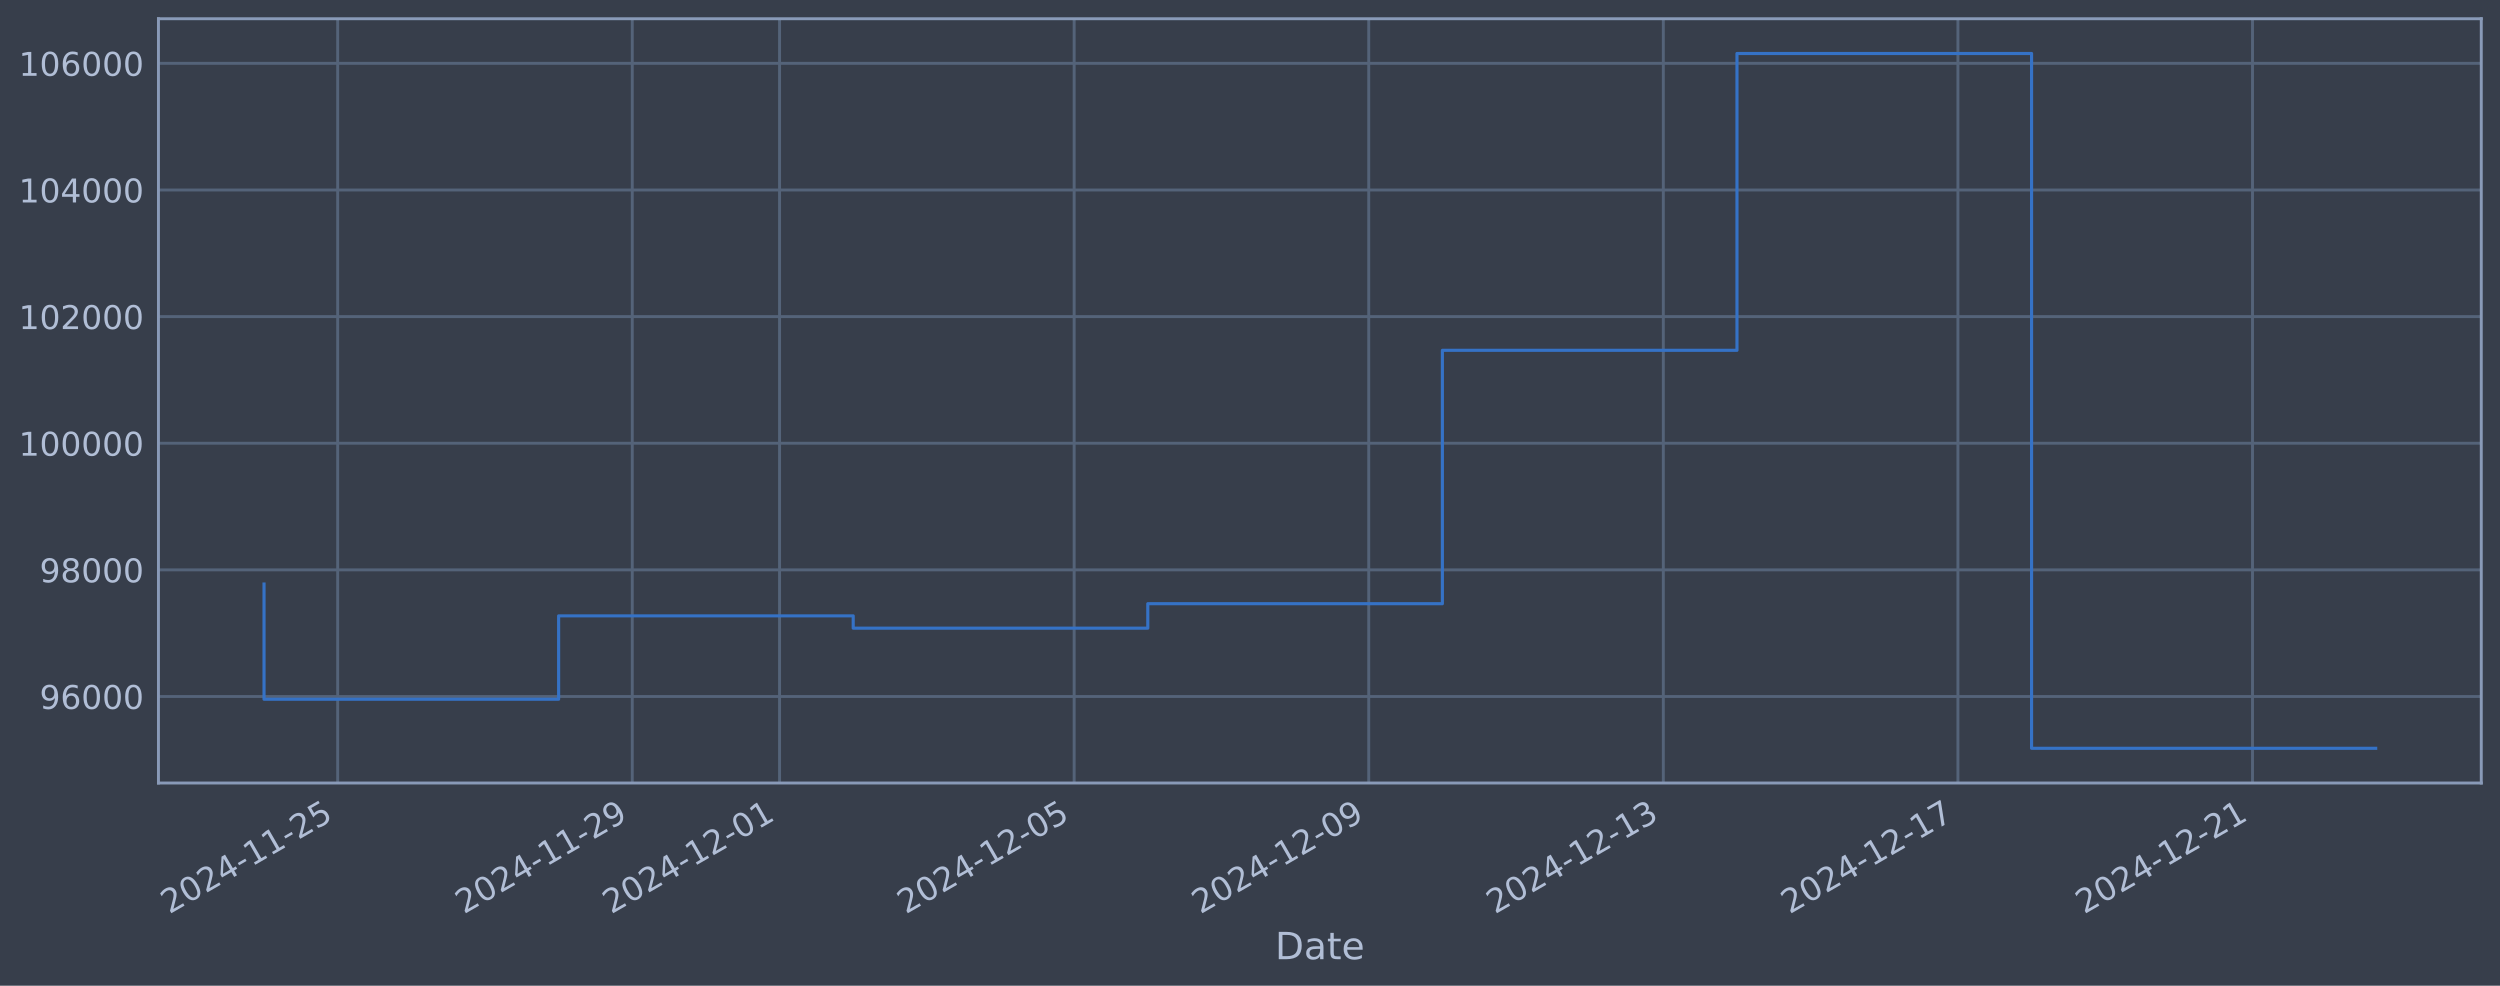
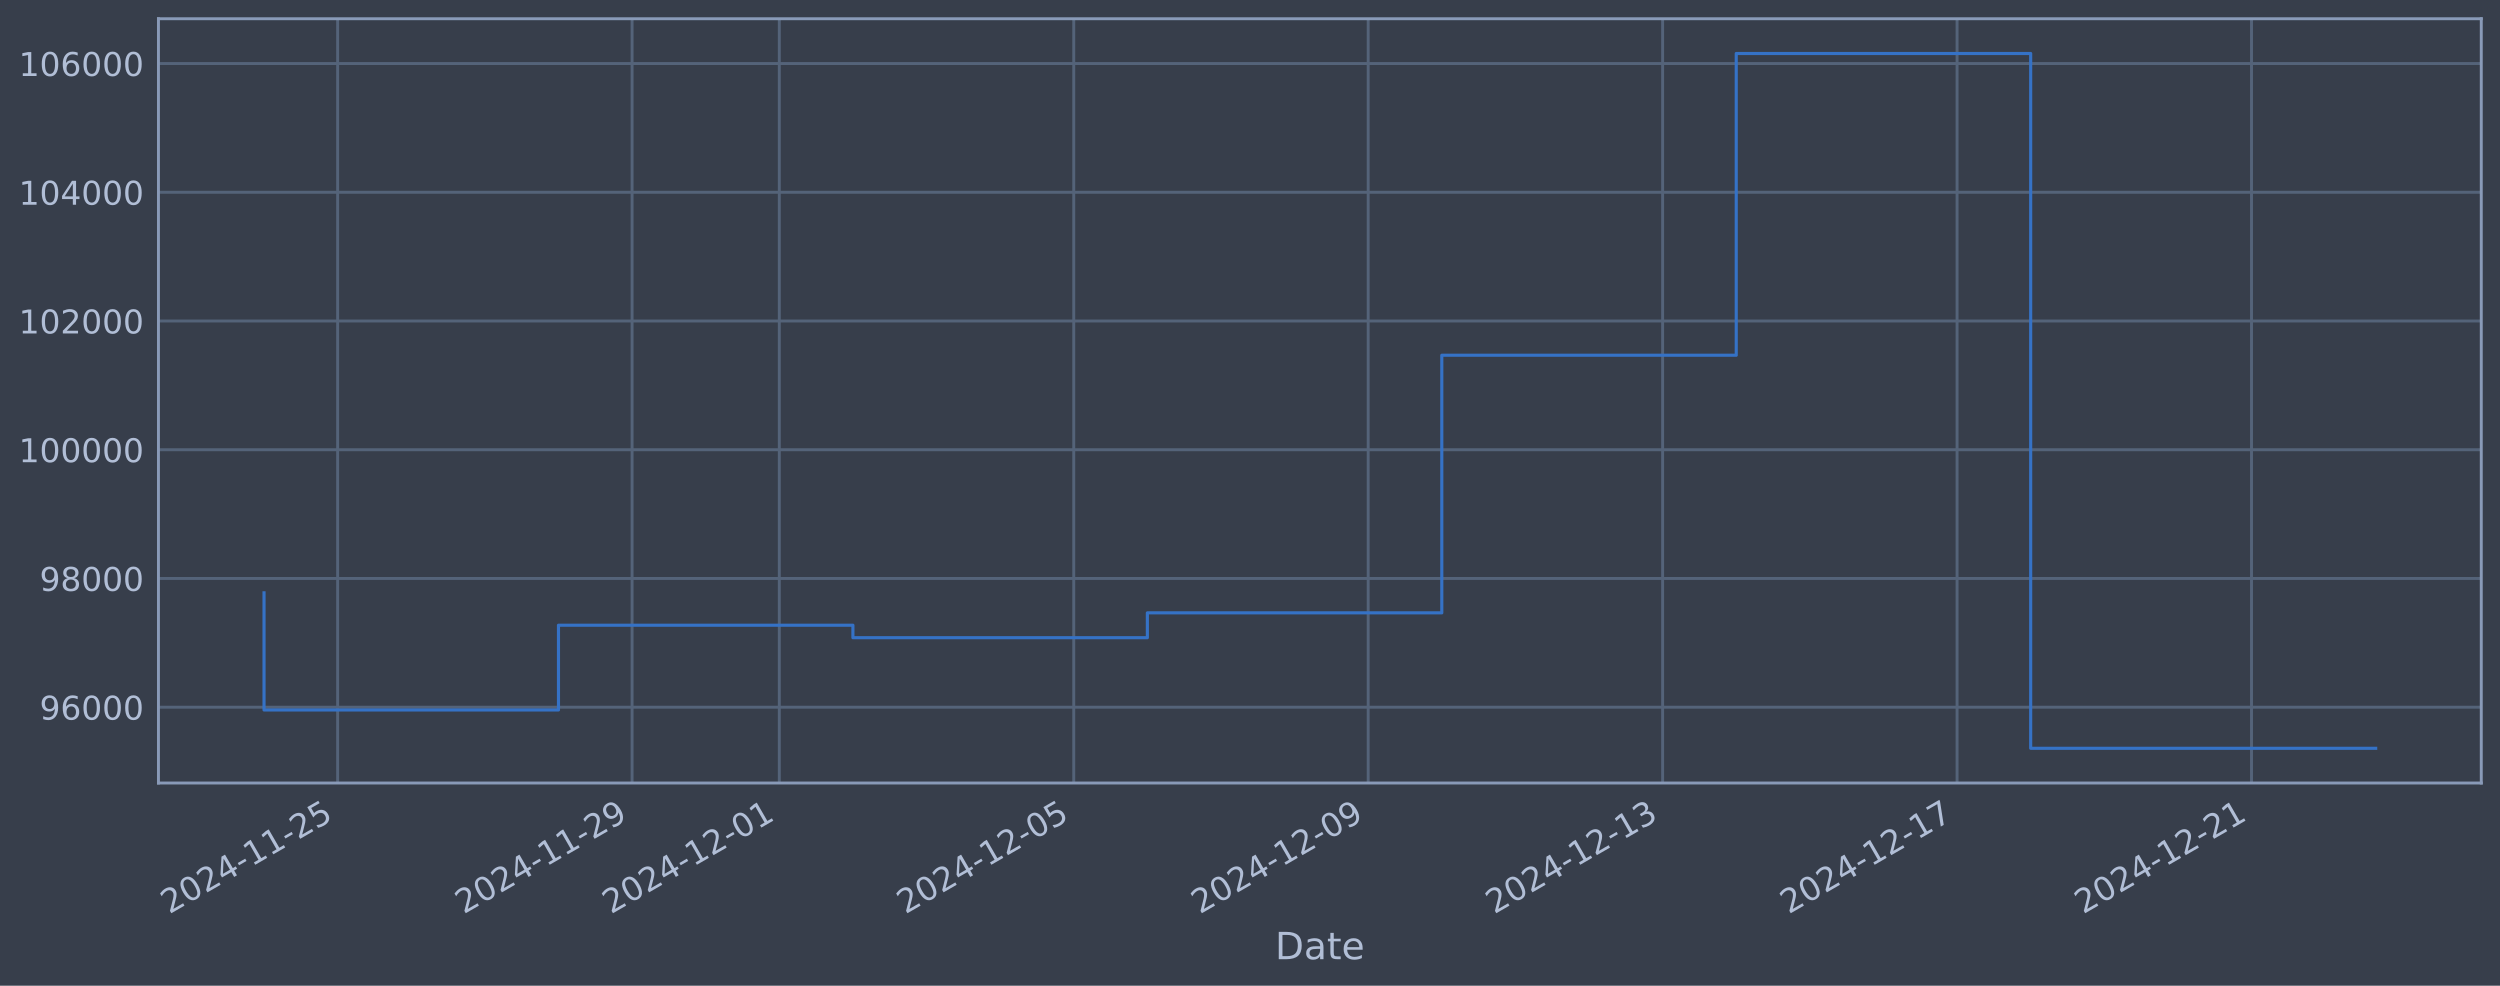
<svg xmlns="http://www.w3.org/2000/svg" xmlns:xlink="http://www.w3.org/1999/xlink" width="960.9pt" height="378.87pt" viewBox="0 0 960.9 378.87" version="1.1">
  <defs>
    <style type="text/css">*{stroke-linejoin: round; stroke-linecap: butt}</style>
  </defs>
  <g id="figure_1">
    <g id="patch_1">
      <path d="M 0 378.87  L 960.9 378.87  L 960.9 0  L 0 0  z " style="fill: #373e4b" />
    </g>
    <g id="axes_1">
      <g id="patch_2">
        <path d="M 60.901 300.96  L 953.701 300.96  L 953.701 7.2  L 60.901 7.2  z " style="fill: #373e4b" />
      </g>
      <g id="matplotlib.axis_1">
        <g id="xtick_1">
          <g id="line2d_1">
-             <path d="M 129.789 300.96  L 129.789 7.2  " clip-path="url(#pa193be6a9f)" style="fill: none; stroke: #546379; stroke-width: 1.12; stroke-linecap: square" />
+             <path d="M 129.775 300.96  L 129.775 7.2  " clip-path="url(#p5d1d6b0364)" style="fill: none; stroke: #546379; stroke-width: 1.12; stroke-linecap: square" />
          </g>
          <g id="line2d_2" />
          <g id="text_1">
-             <g style="fill: #b1bed6" transform="translate(65.06387 351.4642) rotate(-30) scale(0.126 -0.126)">
+             <g style="fill: #b1bed6" transform="translate(65.04967 351.4642) rotate(-30) scale(0.126 -0.126)">
              <defs>
                <path id="DejaVuSans-32" d="M 1228 531  L 3431 531  L 3431 0  L 469 0  L 469 531  Q 828 903 1448 1529  Q 2069 2156 2228 2338  Q 2531 2678 2651 2914  Q 2772 3150 2772 3378  Q 2772 3750 2511 3984  Q 2250 4219 1831 4219  Q 1534 4219 1204 4116  Q 875 4013 500 3803  L 500 4441  Q 881 4594 1212 4672  Q 1544 4750 1819 4750  Q 2544 4750 2975 4387  Q 3406 4025 3406 3419  Q 3406 3131 3298 2873  Q 3191 2616 2906 2266  Q 2828 2175 2409 1742  Q 1991 1309 1228 531  z " transform="scale(0.015625)" />
                <path id="DejaVuSans-30" d="M 2034 4250  Q 1547 4250 1301 3770  Q 1056 3291 1056 2328  Q 1056 1369 1301 889  Q 1547 409 2034 409  Q 2525 409 2770 889  Q 3016 1369 3016 2328  Q 3016 3291 2770 3770  Q 2525 4250 2034 4250  z M 2034 4750  Q 2819 4750 3233 4129  Q 3647 3509 3647 2328  Q 3647 1150 3233 529  Q 2819 -91 2034 -91  Q 1250 -91 836 529  Q 422 1150 422 2328  Q 422 3509 836 4129  Q 1250 4750 2034 4750  z " transform="scale(0.015625)" />
                <path id="DejaVuSans-34" d="M 2419 4116  L 825 1625  L 2419 1625  L 2419 4116  z M 2253 4666  L 3047 4666  L 3047 1625  L 3713 1625  L 3713 1100  L 3047 1100  L 3047 0  L 2419 0  L 2419 1100  L 313 1100  L 313 1709  L 2253 4666  z " transform="scale(0.015625)" />
                <path id="DejaVuSans-2d" d="M 313 2009  L 1997 2009  L 1997 1497  L 313 1497  L 313 2009  z " transform="scale(0.015625)" />
                <path id="DejaVuSans-31" d="M 794 531  L 1825 531  L 1825 4091  L 703 3866  L 703 4441  L 1819 4666  L 2450 4666  L 2450 531  L 3481 531  L 3481 0  L 794 0  L 794 531  z " transform="scale(0.015625)" />
                <path id="DejaVuSans-35" d="M 691 4666  L 3169 4666  L 3169 4134  L 1269 4134  L 1269 2991  Q 1406 3038 1543 3061  Q 1681 3084 1819 3084  Q 2600 3084 3056 2656  Q 3513 2228 3513 1497  Q 3513 744 3044 326  Q 2575 -91 1722 -91  Q 1428 -91 1123 -41  Q 819 9 494 109  L 494 744  Q 775 591 1075 516  Q 1375 441 1709 441  Q 2250 441 2565 725  Q 2881 1009 2881 1497  Q 2881 1984 2565 2268  Q 2250 2553 1709 2553  Q 1456 2553 1204 2497  Q 953 2441 691 2322  L 691 4666  z " transform="scale(0.015625)" />
              </defs>
              <use xlink:href="#DejaVuSans-32" />
              <use xlink:href="#DejaVuSans-30" transform="translate(63.62305 0)" />
              <use xlink:href="#DejaVuSans-32" transform="translate(127.2461 0)" />
              <use xlink:href="#DejaVuSans-34" transform="translate(190.8691 0)" />
              <use xlink:href="#DejaVuSans-2d" transform="translate(254.4922 0)" />
              <use xlink:href="#DejaVuSans-31" transform="translate(290.5762 0)" />
              <use xlink:href="#DejaVuSans-31" transform="translate(354.1992 0)" />
              <use xlink:href="#DejaVuSans-2d" transform="translate(417.8223 0)" />
              <use xlink:href="#DejaVuSans-32" transform="translate(453.9062 0)" />
              <use xlink:href="#DejaVuSans-35" transform="translate(517.5293 0)" />
            </g>
          </g>
        </g>
        <g id="xtick_2">
          <g id="line2d_3">
-             <path d="M 243.018 300.96  L 243.018 7.2  " clip-path="url(#pa193be6a9f)" style="fill: none; stroke: #546379; stroke-width: 1.12; stroke-linecap: square" />
+             <path d="M 242.947 300.96  L 242.947 7.2  " clip-path="url(#p5d1d6b0364)" style="fill: none; stroke: #546379; stroke-width: 1.12; stroke-linecap: square" />
          </g>
          <g id="line2d_4" />
          <g id="text_2">
-             <g style="fill: #b1bed6" transform="translate(178.2921 351.4642) rotate(-30) scale(0.126 -0.126)">
+             <g style="fill: #b1bed6" transform="translate(178.2211 351.4642) rotate(-30) scale(0.126 -0.126)">
              <defs>
                <path id="DejaVuSans-39" d="M 703 97  L 703 672  Q 941 559 1184 500  Q 1428 441 1663 441  Q 2288 441 2617 861  Q 2947 1281 2994 2138  Q 2813 1869 2534 1725  Q 2256 1581 1919 1581  Q 1219 1581 811 2004  Q 403 2428 403 3163  Q 403 3881 828 4315  Q 1253 4750 1959 4750  Q 2769 4750 3195 4129  Q 3622 3509 3622 2328  Q 3622 1225 3098 567  Q 2575 -91 1691 -91  Q 1453 -91 1209 -44  Q 966 3 703 97  z M 1959 2075  Q 2384 2075 2632 2365  Q 2881 2656 2881 3163  Q 2881 3666 2632 3958  Q 2384 4250 1959 4250  Q 1534 4250 1286 3958  Q 1038 3666 1038 3163  Q 1038 2656 1286 2365  Q 1534 2075 1959 2075  z " transform="scale(0.015625)" />
              </defs>
              <use xlink:href="#DejaVuSans-32" />
              <use xlink:href="#DejaVuSans-30" transform="translate(63.62305 0)" />
              <use xlink:href="#DejaVuSans-32" transform="translate(127.2461 0)" />
              <use xlink:href="#DejaVuSans-34" transform="translate(190.8691 0)" />
              <use xlink:href="#DejaVuSans-2d" transform="translate(254.4922 0)" />
              <use xlink:href="#DejaVuSans-31" transform="translate(290.5762 0)" />
              <use xlink:href="#DejaVuSans-31" transform="translate(354.1992 0)" />
              <use xlink:href="#DejaVuSans-2d" transform="translate(417.8223 0)" />
              <use xlink:href="#DejaVuSans-32" transform="translate(453.9062 0)" />
              <use xlink:href="#DejaVuSans-39" transform="translate(517.5293 0)" />
            </g>
          </g>
        </g>
        <g id="xtick_3">
          <g id="line2d_5">
-             <path d="M 299.632 300.96  L 299.632 7.2  " clip-path="url(#pa193be6a9f)" style="fill: none; stroke: #546379; stroke-width: 1.12; stroke-linecap: square" />
+             <path d="M 299.532 300.96  L 299.532 7.2  " clip-path="url(#p5d1d6b0364)" style="fill: none; stroke: #546379; stroke-width: 1.12; stroke-linecap: square" />
          </g>
          <g id="line2d_6" />
          <g id="text_3">
-             <g style="fill: #b1bed6" transform="translate(234.9062 351.4642) rotate(-30) scale(0.126 -0.126)">
+             <g style="fill: #b1bed6" transform="translate(234.8068 351.4642) rotate(-30) scale(0.126 -0.126)">
              <use xlink:href="#DejaVuSans-32" />
              <use xlink:href="#DejaVuSans-30" transform="translate(63.62305 0)" />
              <use xlink:href="#DejaVuSans-32" transform="translate(127.2461 0)" />
              <use xlink:href="#DejaVuSans-34" transform="translate(190.8691 0)" />
              <use xlink:href="#DejaVuSans-2d" transform="translate(254.4922 0)" />
              <use xlink:href="#DejaVuSans-31" transform="translate(290.5762 0)" />
              <use xlink:href="#DejaVuSans-32" transform="translate(354.1992 0)" />
              <use xlink:href="#DejaVuSans-2d" transform="translate(417.8223 0)" />
              <use xlink:href="#DejaVuSans-30" transform="translate(453.9062 0)" />
              <use xlink:href="#DejaVuSans-31" transform="translate(517.5293 0)" />
            </g>
          </g>
        </g>
        <g id="xtick_4">
          <g id="line2d_7">
-             <path d="M 412.86 300.96  L 412.86 7.2  " clip-path="url(#pa193be6a9f)" style="fill: none; stroke: #546379; stroke-width: 1.12; stroke-linecap: square" />
+             <path d="M 412.704 300.96  L 412.704 7.2  " clip-path="url(#p5d1d6b0364)" style="fill: none; stroke: #546379; stroke-width: 1.12; stroke-linecap: square" />
          </g>
          <g id="line2d_8" />
          <g id="text_4">
-             <g style="fill: #b1bed6" transform="translate(348.1344 351.4642) rotate(-30) scale(0.126 -0.126)">
+             <g style="fill: #b1bed6" transform="translate(347.9783 351.4642) rotate(-30) scale(0.126 -0.126)">
              <use xlink:href="#DejaVuSans-32" />
              <use xlink:href="#DejaVuSans-30" transform="translate(63.62305 0)" />
              <use xlink:href="#DejaVuSans-32" transform="translate(127.2461 0)" />
              <use xlink:href="#DejaVuSans-34" transform="translate(190.8691 0)" />
              <use xlink:href="#DejaVuSans-2d" transform="translate(254.4922 0)" />
              <use xlink:href="#DejaVuSans-31" transform="translate(290.5762 0)" />
              <use xlink:href="#DejaVuSans-32" transform="translate(354.1992 0)" />
              <use xlink:href="#DejaVuSans-2d" transform="translate(417.8223 0)" />
              <use xlink:href="#DejaVuSans-30" transform="translate(453.9062 0)" />
              <use xlink:href="#DejaVuSans-35" transform="translate(517.5293 0)" />
            </g>
          </g>
        </g>
        <g id="xtick_5">
          <g id="line2d_9">
-             <path d="M 526.088 300.96  L 526.088 7.2  " clip-path="url(#pa193be6a9f)" style="fill: none; stroke: #546379; stroke-width: 1.12; stroke-linecap: square" />
+             <path d="M 525.875 300.96  L 525.875 7.2  " clip-path="url(#p5d1d6b0364)" style="fill: none; stroke: #546379; stroke-width: 1.12; stroke-linecap: square" />
          </g>
          <g id="line2d_10" />
          <g id="text_5">
-             <g style="fill: #b1bed6" transform="translate(461.3627 351.4642) rotate(-30) scale(0.126 -0.126)">
+             <g style="fill: #b1bed6" transform="translate(461.1497 351.4642) rotate(-30) scale(0.126 -0.126)">
              <use xlink:href="#DejaVuSans-32" />
              <use xlink:href="#DejaVuSans-30" transform="translate(63.62305 0)" />
              <use xlink:href="#DejaVuSans-32" transform="translate(127.2461 0)" />
              <use xlink:href="#DejaVuSans-34" transform="translate(190.8691 0)" />
              <use xlink:href="#DejaVuSans-2d" transform="translate(254.4922 0)" />
              <use xlink:href="#DejaVuSans-31" transform="translate(290.5762 0)" />
              <use xlink:href="#DejaVuSans-32" transform="translate(354.1992 0)" />
              <use xlink:href="#DejaVuSans-2d" transform="translate(417.8223 0)" />
              <use xlink:href="#DejaVuSans-30" transform="translate(453.9062 0)" />
              <use xlink:href="#DejaVuSans-39" transform="translate(517.5293 0)" />
            </g>
          </g>
        </g>
        <g id="xtick_6">
          <g id="line2d_11">
-             <path d="M 639.316 300.96  L 639.316 7.2  " clip-path="url(#pa193be6a9f)" style="fill: none; stroke: #546379; stroke-width: 1.12; stroke-linecap: square" />
+             <path d="M 639.047 300.96  L 639.047 7.2  " clip-path="url(#p5d1d6b0364)" style="fill: none; stroke: #546379; stroke-width: 1.12; stroke-linecap: square" />
          </g>
          <g id="line2d_12" />
          <g id="text_6">
-             <g style="fill: #b1bed6" transform="translate(574.5909 351.4642) rotate(-30) scale(0.126 -0.126)">
+             <g style="fill: #b1bed6" transform="translate(574.3212 351.4642) rotate(-30) scale(0.126 -0.126)">
              <defs>
                <path id="DejaVuSans-33" d="M 2597 2516  Q 3050 2419 3304 2112  Q 3559 1806 3559 1356  Q 3559 666 3084 287  Q 2609 -91 1734 -91  Q 1441 -91 1130 -33  Q 819 25 488 141  L 488 750  Q 750 597 1062 519  Q 1375 441 1716 441  Q 2309 441 2620 675  Q 2931 909 2931 1356  Q 2931 1769 2642 2001  Q 2353 2234 1838 2234  L 1294 2234  L 1294 2753  L 1863 2753  Q 2328 2753 2575 2939  Q 2822 3125 2822 3475  Q 2822 3834 2567 4026  Q 2313 4219 1838 4219  Q 1578 4219 1281 4162  Q 984 4106 628 3988  L 628 4550  Q 988 4650 1302 4700  Q 1616 4750 1894 4750  Q 2613 4750 3031 4423  Q 3450 4097 3450 3541  Q 3450 3153 3228 2886  Q 3006 2619 2597 2516  z " transform="scale(0.015625)" />
              </defs>
              <use xlink:href="#DejaVuSans-32" />
              <use xlink:href="#DejaVuSans-30" transform="translate(63.62305 0)" />
              <use xlink:href="#DejaVuSans-32" transform="translate(127.2461 0)" />
              <use xlink:href="#DejaVuSans-34" transform="translate(190.8691 0)" />
              <use xlink:href="#DejaVuSans-2d" transform="translate(254.4922 0)" />
              <use xlink:href="#DejaVuSans-31" transform="translate(290.5762 0)" />
              <use xlink:href="#DejaVuSans-32" transform="translate(354.1992 0)" />
              <use xlink:href="#DejaVuSans-2d" transform="translate(417.8223 0)" />
              <use xlink:href="#DejaVuSans-31" transform="translate(453.9062 0)" />
              <use xlink:href="#DejaVuSans-33" transform="translate(517.5293 0)" />
            </g>
          </g>
        </g>
        <g id="xtick_7">
          <g id="line2d_13">
-             <path d="M 752.545 300.96  L 752.545 7.2  " clip-path="url(#pa193be6a9f)" style="fill: none; stroke: #546379; stroke-width: 1.12; stroke-linecap: square" />
+             <path d="M 752.218 300.96  L 752.218 7.2  " clip-path="url(#p5d1d6b0364)" style="fill: none; stroke: #546379; stroke-width: 1.12; stroke-linecap: square" />
          </g>
          <g id="line2d_14" />
          <g id="text_7">
-             <g style="fill: #b1bed6" transform="translate(687.8191 351.4642) rotate(-30) scale(0.126 -0.126)">
+             <g style="fill: #b1bed6" transform="translate(687.4926 351.4642) rotate(-30) scale(0.126 -0.126)">
              <defs>
                <path id="DejaVuSans-37" d="M 525 4666  L 3525 4666  L 3525 4397  L 1831 0  L 1172 0  L 2766 4134  L 525 4134  L 525 4666  z " transform="scale(0.015625)" />
              </defs>
              <use xlink:href="#DejaVuSans-32" />
              <use xlink:href="#DejaVuSans-30" transform="translate(63.62305 0)" />
              <use xlink:href="#DejaVuSans-32" transform="translate(127.2461 0)" />
              <use xlink:href="#DejaVuSans-34" transform="translate(190.8691 0)" />
              <use xlink:href="#DejaVuSans-2d" transform="translate(254.4922 0)" />
              <use xlink:href="#DejaVuSans-31" transform="translate(290.5762 0)" />
              <use xlink:href="#DejaVuSans-32" transform="translate(354.1992 0)" />
              <use xlink:href="#DejaVuSans-2d" transform="translate(417.8223 0)" />
              <use xlink:href="#DejaVuSans-31" transform="translate(453.9062 0)" />
              <use xlink:href="#DejaVuSans-37" transform="translate(517.5293 0)" />
            </g>
          </g>
        </g>
        <g id="xtick_8">
          <g id="line2d_15">
-             <path d="M 865.773 300.96  L 865.773 7.2  " clip-path="url(#pa193be6a9f)" style="fill: none; stroke: #546379; stroke-width: 1.12; stroke-linecap: square" />
+             <path d="M 865.39 300.96  L 865.39 7.2  " clip-path="url(#p5d1d6b0364)" style="fill: none; stroke: #546379; stroke-width: 1.12; stroke-linecap: square" />
          </g>
          <g id="line2d_16" />
          <g id="text_8">
-             <g style="fill: #b1bed6" transform="translate(801.0473 351.4642) rotate(-30) scale(0.126 -0.126)">
+             <g style="fill: #b1bed6" transform="translate(800.664 351.4642) rotate(-30) scale(0.126 -0.126)">
              <use xlink:href="#DejaVuSans-32" />
              <use xlink:href="#DejaVuSans-30" transform="translate(63.62305 0)" />
              <use xlink:href="#DejaVuSans-32" transform="translate(127.2461 0)" />
              <use xlink:href="#DejaVuSans-34" transform="translate(190.8691 0)" />
              <use xlink:href="#DejaVuSans-2d" transform="translate(254.4922 0)" />
              <use xlink:href="#DejaVuSans-31" transform="translate(290.5762 0)" />
              <use xlink:href="#DejaVuSans-32" transform="translate(354.1992 0)" />
              <use xlink:href="#DejaVuSans-2d" transform="translate(417.8223 0)" />
              <use xlink:href="#DejaVuSans-32" transform="translate(453.9062 0)" />
              <use xlink:href="#DejaVuSans-31" transform="translate(517.5293 0)" />
            </g>
          </g>
        </g>
        <g id="text_9">
          <g style="fill: #b1bed6" transform="translate(490.0914 368.6753) scale(0.144 -0.144)">
            <defs>
              <path id="DejaVuSans-44" d="M 1259 4147  L 1259 519  L 2022 519  Q 2988 519 3436 956  Q 3884 1394 3884 2338  Q 3884 3275 3436 3711  Q 2988 4147 2022 4147  L 1259 4147  z M 628 4666  L 1925 4666  Q 3281 4666 3915 4102  Q 4550 3538 4550 2338  Q 4550 1131 3912 565  Q 3275 0 1925 0  L 628 0  L 628 4666  z " transform="scale(0.015625)" />
              <path id="DejaVuSans-61" d="M 2194 1759  Q 1497 1759 1228 1600  Q 959 1441 959 1056  Q 959 750 1161 570  Q 1363 391 1709 391  Q 2188 391 2477 730  Q 2766 1069 2766 1631  L 2766 1759  L 2194 1759  z M 3341 1997  L 3341 0  L 2766 0  L 2766 531  Q 2569 213 2275 61  Q 1981 -91 1556 -91  Q 1019 -91 701 211  Q 384 513 384 1019  Q 384 1609 779 1909  Q 1175 2209 1959 2209  L 2766 2209  L 2766 2266  Q 2766 2663 2505 2880  Q 2244 3097 1772 3097  Q 1472 3097 1187 3025  Q 903 2953 641 2809  L 641 3341  Q 956 3463 1253 3523  Q 1550 3584 1831 3584  Q 2591 3584 2966 3190  Q 3341 2797 3341 1997  z " transform="scale(0.015625)" />
              <path id="DejaVuSans-74" d="M 1172 4494  L 1172 3500  L 2356 3500  L 2356 3053  L 1172 3053  L 1172 1153  Q 1172 725 1289 603  Q 1406 481 1766 481  L 2356 481  L 2356 0  L 1766 0  Q 1100 0 847 248  Q 594 497 594 1153  L 594 3053  L 172 3053  L 172 3500  L 594 3500  L 594 4494  L 1172 4494  z " transform="scale(0.015625)" />
              <path id="DejaVuSans-65" d="M 3597 1894  L 3597 1613  L 953 1613  Q 991 1019 1311 708  Q 1631 397 2203 397  Q 2534 397 2845 478  Q 3156 559 3463 722  L 3463 178  Q 3153 47 2828 -22  Q 2503 -91 2169 -91  Q 1331 -91 842 396  Q 353 884 353 1716  Q 353 2575 817 3079  Q 1281 3584 2069 3584  Q 2775 3584 3186 3129  Q 3597 2675 3597 1894  z M 3022 2063  Q 3016 2534 2758 2815  Q 2500 3097 2075 3097  Q 1594 3097 1305 2825  Q 1016 2553 972 2059  L 3022 2063  z " transform="scale(0.015625)" />
            </defs>
            <use xlink:href="#DejaVuSans-44" />
            <use xlink:href="#DejaVuSans-61" transform="translate(77.00195 0)" />
            <use xlink:href="#DejaVuSans-74" transform="translate(138.2812 0)" />
            <use xlink:href="#DejaVuSans-65" transform="translate(177.4902 0)" />
          </g>
        </g>
      </g>
      <g id="matplotlib.axis_2">
        <g id="ytick_1">
          <g id="line2d_17">
-             <path d="M 60.901 267.708  L 953.701 267.708  " clip-path="url(#pa193be6a9f)" style="fill: none; stroke: #546379; stroke-width: 1.12; stroke-linecap: square" />
+             <path d="M 60.901 271.816  L 953.701 271.816  " clip-path="url(#p5d1d6b0364)" style="fill: none; stroke: #546379; stroke-width: 1.12; stroke-linecap: square" />
          </g>
          <g id="line2d_18" />
          <g id="text_10">
-             <g style="fill: #b1bed6" transform="translate(15.21675 272.4951) scale(0.126 -0.126)">
+             <g style="fill: #b1bed6" transform="translate(15.21675 276.6032) scale(0.126 -0.126)">
              <defs>
                <path id="DejaVuSans-36" d="M 2113 2584  Q 1688 2584 1439 2293  Q 1191 2003 1191 1497  Q 1191 994 1439 701  Q 1688 409 2113 409  Q 2538 409 2786 701  Q 3034 994 3034 1497  Q 3034 2003 2786 2293  Q 2538 2584 2113 2584  z M 3366 4563  L 3366 3988  Q 3128 4100 2886 4159  Q 2644 4219 2406 4219  Q 1781 4219 1451 3797  Q 1122 3375 1075 2522  Q 1259 2794 1537 2939  Q 1816 3084 2150 3084  Q 2853 3084 3261 2657  Q 3669 2231 3669 1497  Q 3669 778 3244 343  Q 2819 -91 2113 -91  Q 1303 -91 875 529  Q 447 1150 447 2328  Q 447 3434 972 4092  Q 1497 4750 2381 4750  Q 2619 4750 2861 4703  Q 3103 4656 3366 4563  z " transform="scale(0.015625)" />
              </defs>
              <use xlink:href="#DejaVuSans-39" />
              <use xlink:href="#DejaVuSans-36" transform="translate(63.62305 0)" />
              <use xlink:href="#DejaVuSans-30" transform="translate(127.2461 0)" />
              <use xlink:href="#DejaVuSans-30" transform="translate(190.8691 0)" />
              <use xlink:href="#DejaVuSans-30" transform="translate(254.4922 0)" />
            </g>
          </g>
        </g>
        <g id="ytick_2">
          <g id="line2d_19">
-             <path d="M 60.901 219.036  L 953.701 219.036  " clip-path="url(#pa193be6a9f)" style="fill: none; stroke: #546379; stroke-width: 1.12; stroke-linecap: square" />
+             <path d="M 60.901 222.335  L 953.701 222.335  " clip-path="url(#p5d1d6b0364)" style="fill: none; stroke: #546379; stroke-width: 1.12; stroke-linecap: square" />
          </g>
          <g id="line2d_20" />
          <g id="text_11">
-             <g style="fill: #b1bed6" transform="translate(15.21675 223.8233) scale(0.126 -0.126)">
+             <g style="fill: #b1bed6" transform="translate(15.21675 227.1225) scale(0.126 -0.126)">
              <defs>
                <path id="DejaVuSans-38" d="M 2034 2216  Q 1584 2216 1326 1975  Q 1069 1734 1069 1313  Q 1069 891 1326 650  Q 1584 409 2034 409  Q 2484 409 2743 651  Q 3003 894 3003 1313  Q 3003 1734 2745 1975  Q 2488 2216 2034 2216  z M 1403 2484  Q 997 2584 770 2862  Q 544 3141 544 3541  Q 544 4100 942 4425  Q 1341 4750 2034 4750  Q 2731 4750 3128 4425  Q 3525 4100 3525 3541  Q 3525 3141 3298 2862  Q 3072 2584 2669 2484  Q 3125 2378 3379 2068  Q 3634 1759 3634 1313  Q 3634 634 3220 271  Q 2806 -91 2034 -91  Q 1263 -91 848 271  Q 434 634 434 1313  Q 434 1759 690 2068  Q 947 2378 1403 2484  z M 1172 3481  Q 1172 3119 1398 2916  Q 1625 2713 2034 2713  Q 2441 2713 2670 2916  Q 2900 3119 2900 3481  Q 2900 3844 2670 4047  Q 2441 4250 2034 4250  Q 1625 4250 1398 4047  Q 1172 3844 1172 3481  z " transform="scale(0.015625)" />
              </defs>
              <use xlink:href="#DejaVuSans-39" />
              <use xlink:href="#DejaVuSans-38" transform="translate(63.62305 0)" />
              <use xlink:href="#DejaVuSans-30" transform="translate(127.2461 0)" />
              <use xlink:href="#DejaVuSans-30" transform="translate(190.8691 0)" />
              <use xlink:href="#DejaVuSans-30" transform="translate(254.4922 0)" />
            </g>
          </g>
        </g>
        <g id="ytick_3">
          <g id="line2d_21">
-             <path d="M 60.901 170.365  L 953.701 170.365  " clip-path="url(#pa193be6a9f)" style="fill: none; stroke: #546379; stroke-width: 1.12; stroke-linecap: square" />
+             <path d="M 60.901 172.855  L 953.701 172.855  " clip-path="url(#p5d1d6b0364)" style="fill: none; stroke: #546379; stroke-width: 1.12; stroke-linecap: square" />
          </g>
          <g id="line2d_22" />
          <g id="text_12">
-             <g style="fill: #b1bed6" transform="translate(7.2 175.1516) scale(0.126 -0.126)">
+             <g style="fill: #b1bed6" transform="translate(7.2 177.6417) scale(0.126 -0.126)">
              <use xlink:href="#DejaVuSans-31" />
              <use xlink:href="#DejaVuSans-30" transform="translate(63.62305 0)" />
              <use xlink:href="#DejaVuSans-30" transform="translate(127.2461 0)" />
              <use xlink:href="#DejaVuSans-30" transform="translate(190.8691 0)" />
              <use xlink:href="#DejaVuSans-30" transform="translate(254.4922 0)" />
              <use xlink:href="#DejaVuSans-30" transform="translate(318.1152 0)" />
            </g>
          </g>
        </g>
        <g id="ytick_4">
          <g id="line2d_23">
-             <path d="M 60.901 121.693  L 953.701 121.693  " clip-path="url(#pa193be6a9f)" style="fill: none; stroke: #546379; stroke-width: 1.12; stroke-linecap: square" />
+             <path d="M 60.901 123.374  L 953.701 123.374  " clip-path="url(#p5d1d6b0364)" style="fill: none; stroke: #546379; stroke-width: 1.12; stroke-linecap: square" />
          </g>
          <g id="line2d_24" />
          <g id="text_13">
-             <g style="fill: #b1bed6" transform="translate(7.2 126.4799) scale(0.126 -0.126)">
+             <g style="fill: #b1bed6" transform="translate(7.2 128.161) scale(0.126 -0.126)">
              <use xlink:href="#DejaVuSans-31" />
              <use xlink:href="#DejaVuSans-30" transform="translate(63.62305 0)" />
              <use xlink:href="#DejaVuSans-32" transform="translate(127.2461 0)" />
              <use xlink:href="#DejaVuSans-30" transform="translate(190.8691 0)" />
              <use xlink:href="#DejaVuSans-30" transform="translate(254.4922 0)" />
              <use xlink:href="#DejaVuSans-30" transform="translate(318.1152 0)" />
            </g>
          </g>
        </g>
        <g id="ytick_5">
          <g id="line2d_25">
-             <path d="M 60.901 73.021  L 953.701 73.021  " clip-path="url(#pa193be6a9f)" style="fill: none; stroke: #546379; stroke-width: 1.12; stroke-linecap: square" />
+             <path d="M 60.901 73.893  L 953.701 73.893  " clip-path="url(#p5d1d6b0364)" style="fill: none; stroke: #546379; stroke-width: 1.12; stroke-linecap: square" />
          </g>
          <g id="line2d_26" />
          <g id="text_14">
-             <g style="fill: #b1bed6" transform="translate(7.2 77.80812) scale(0.126 -0.126)">
+             <g style="fill: #b1bed6" transform="translate(7.2 78.68024) scale(0.126 -0.126)">
              <use xlink:href="#DejaVuSans-31" />
              <use xlink:href="#DejaVuSans-30" transform="translate(63.62305 0)" />
              <use xlink:href="#DejaVuSans-34" transform="translate(127.2461 0)" />
              <use xlink:href="#DejaVuSans-30" transform="translate(190.8691 0)" />
              <use xlink:href="#DejaVuSans-30" transform="translate(254.4922 0)" />
              <use xlink:href="#DejaVuSans-30" transform="translate(318.1152 0)" />
            </g>
          </g>
        </g>
        <g id="ytick_6">
          <g id="line2d_27">
-             <path d="M 60.901 24.349  L 953.701 24.349  " clip-path="url(#pa193be6a9f)" style="fill: none; stroke: #546379; stroke-width: 1.12; stroke-linecap: square" />
+             <path d="M 60.901 24.412  L 953.701 24.412  " clip-path="url(#p5d1d6b0364)" style="fill: none; stroke: #546379; stroke-width: 1.12; stroke-linecap: square" />
          </g>
          <g id="line2d_28" />
          <g id="text_15">
-             <g style="fill: #b1bed6" transform="translate(7.2 29.13638) scale(0.126 -0.126)">
+             <g style="fill: #b1bed6" transform="translate(7.2 29.19949) scale(0.126 -0.126)">
              <use xlink:href="#DejaVuSans-31" />
              <use xlink:href="#DejaVuSans-30" transform="translate(63.62305 0)" />
              <use xlink:href="#DejaVuSans-36" transform="translate(127.2461 0)" />
              <use xlink:href="#DejaVuSans-30" transform="translate(190.8691 0)" />
              <use xlink:href="#DejaVuSans-30" transform="translate(254.4922 0)" />
              <use xlink:href="#DejaVuSans-30" transform="translate(318.1152 0)" />
            </g>
          </g>
        </g>
      </g>
      <g id="line2d_29">
-         <path d="M 101.482 224.465  L 101.482 268.755  L 214.711 268.755  L 214.711 236.713  L 327.939 236.713  L 327.939 241.437  L 441.167 241.437  L 441.167 232.043  L 554.395 232.043  L 554.395 134.651  L 667.623 134.651  L 667.623 20.553  L 780.852 20.553  L 780.852 287.607  L 913.119 287.607  " clip-path="url(#pa193be6a9f)" style="fill: none; stroke: #3572c6; stroke-width: 1.2; stroke-linecap: square" />
+         <path d="M 101.482 227.854  L 101.482 272.88  L 214.654 272.88  L 214.654 240.306  L 327.825 240.306  L 327.825 245.108  L 440.997 245.108  L 440.997 235.558  L 554.168 235.558  L 554.168 136.547  L 667.34 136.547  L 667.34 20.553  L 780.511 20.553  L 780.511 287.607  L 913.119 287.607  " clip-path="url(#p5d1d6b0364)" style="fill: none; stroke: #3572c6; stroke-width: 1.2; stroke-linecap: square" />
      </g>
      <g id="patch_3">
        <path d="M 60.901 300.96  L 60.901 7.2  " style="fill: none; stroke: #899ab8; stroke-width: 1.12; stroke-linejoin: miter; stroke-linecap: square" />
      </g>
      <g id="patch_4">
        <path d="M 953.701 300.96  L 953.701 7.2  " style="fill: none; stroke: #899ab8; stroke-width: 1.12; stroke-linejoin: miter; stroke-linecap: square" />
      </g>
      <g id="patch_5">
        <path d="M 60.901 300.96  L 953.701 300.96  " style="fill: none; stroke: #899ab8; stroke-width: 1.12; stroke-linejoin: miter; stroke-linecap: square" />
      </g>
      <g id="patch_6">
        <path d="M 60.901 7.2  L 953.701 7.2  " style="fill: none; stroke: #899ab8; stroke-width: 1.12; stroke-linejoin: miter; stroke-linecap: square" />
      </g>
    </g>
  </g>
  <defs>
-     <clipPath id="pa193be6a9f">
+     <clipPath id="p5d1d6b0364">
      <rect x="60.901" y="7.2" width="892.8" height="293.76" />
    </clipPath>
  </defs>
</svg>
